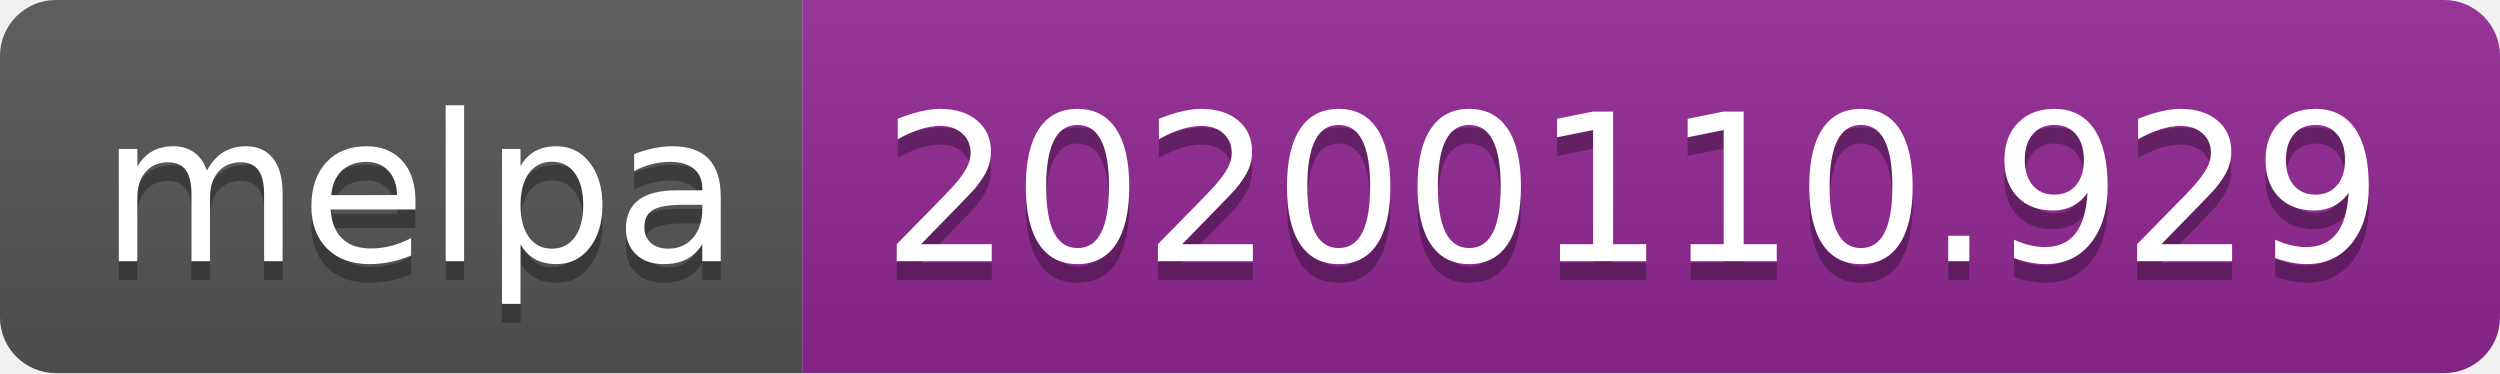
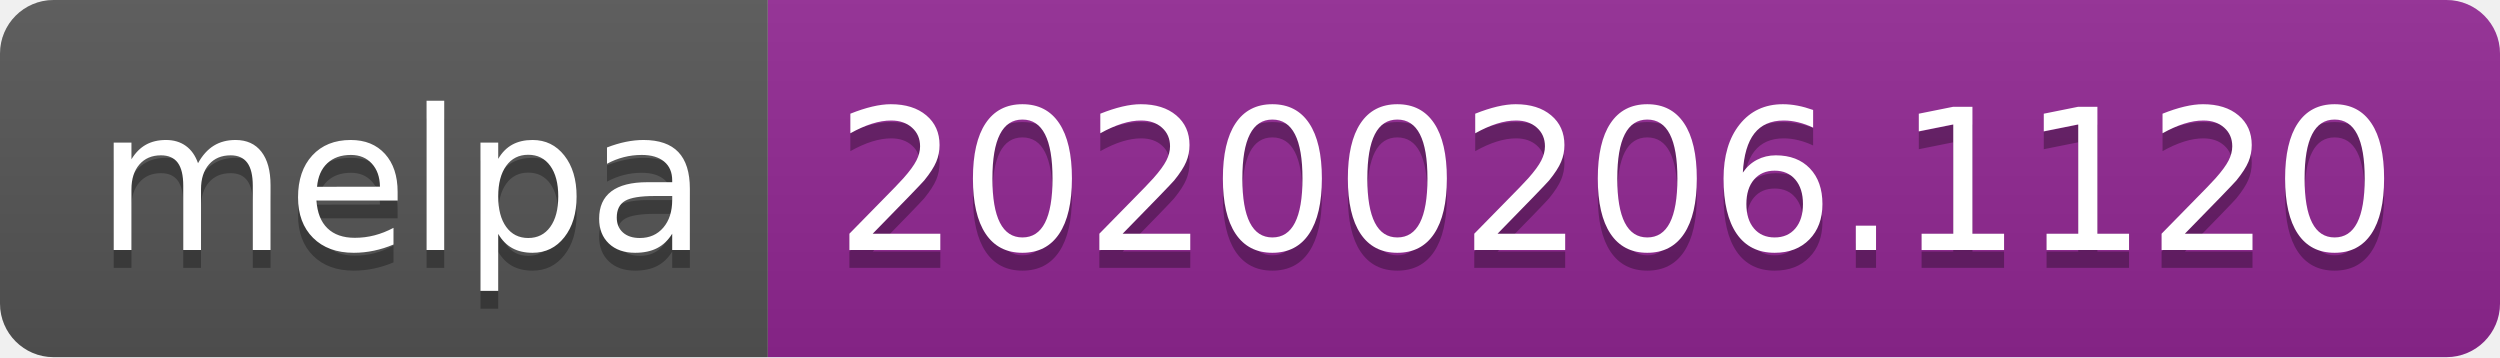
- <svg xmlns="http://www.w3.org/2000/svg" width="134" height="20">
+ <svg xmlns="http://www.w3.org/2000/svg" width="140" height="20">
  <linearGradient id="b" x2="0" y2="100%">
    <stop offset="0" stop-color="#bbb" stop-opacity=".1" />
    <stop offset="1" stop-opacity=".1" />
  </linearGradient>
  <clipPath id="a">
-     <rect width="134" height="20" rx="3" fill="#fff" />
+     <rect width="140" height="20" rx="3" fill="#fff" />
  </clipPath>
  <g clip-path="url(#a)">
    <path fill="#555" d="M0 0h43v20H0z" />
-     <path fill="#922793" d="M43 0h91v20H43z" />
-     <path fill="url(#b)" d="M0 0h134v20H0z" />
+     <path fill="#922793" d="M43 0h97v20H43z" />
+     <path fill="url(#b)" d="M0 0h140v20H0z" />
  </g>
  <g fill="#fff" text-anchor="middle" font-family="DejaVu Sans,Verdana,Geneva,sans-serif" font-size="110">
    <text x="225" y="150" fill="#010101" fill-opacity=".3" transform="scale(.1)" textLength="330">melpa</text>
    <text x="225" y="140" transform="scale(.1)" textLength="330">melpa</text>
-     <text x="875" y="150" fill="#010101" fill-opacity=".3" transform="scale(.1)" textLength="810">20200110.929</text>
-     <text x="875" y="140" transform="scale(.1)" textLength="810">20200110.929</text>
+     <text x="905" y="150" fill="#010101" fill-opacity=".3" transform="scale(.1)" textLength="870">20200206.1120</text>
+     <text x="905" y="140" transform="scale(.1)" textLength="870">20200206.1120</text>
  </g>
</svg>
